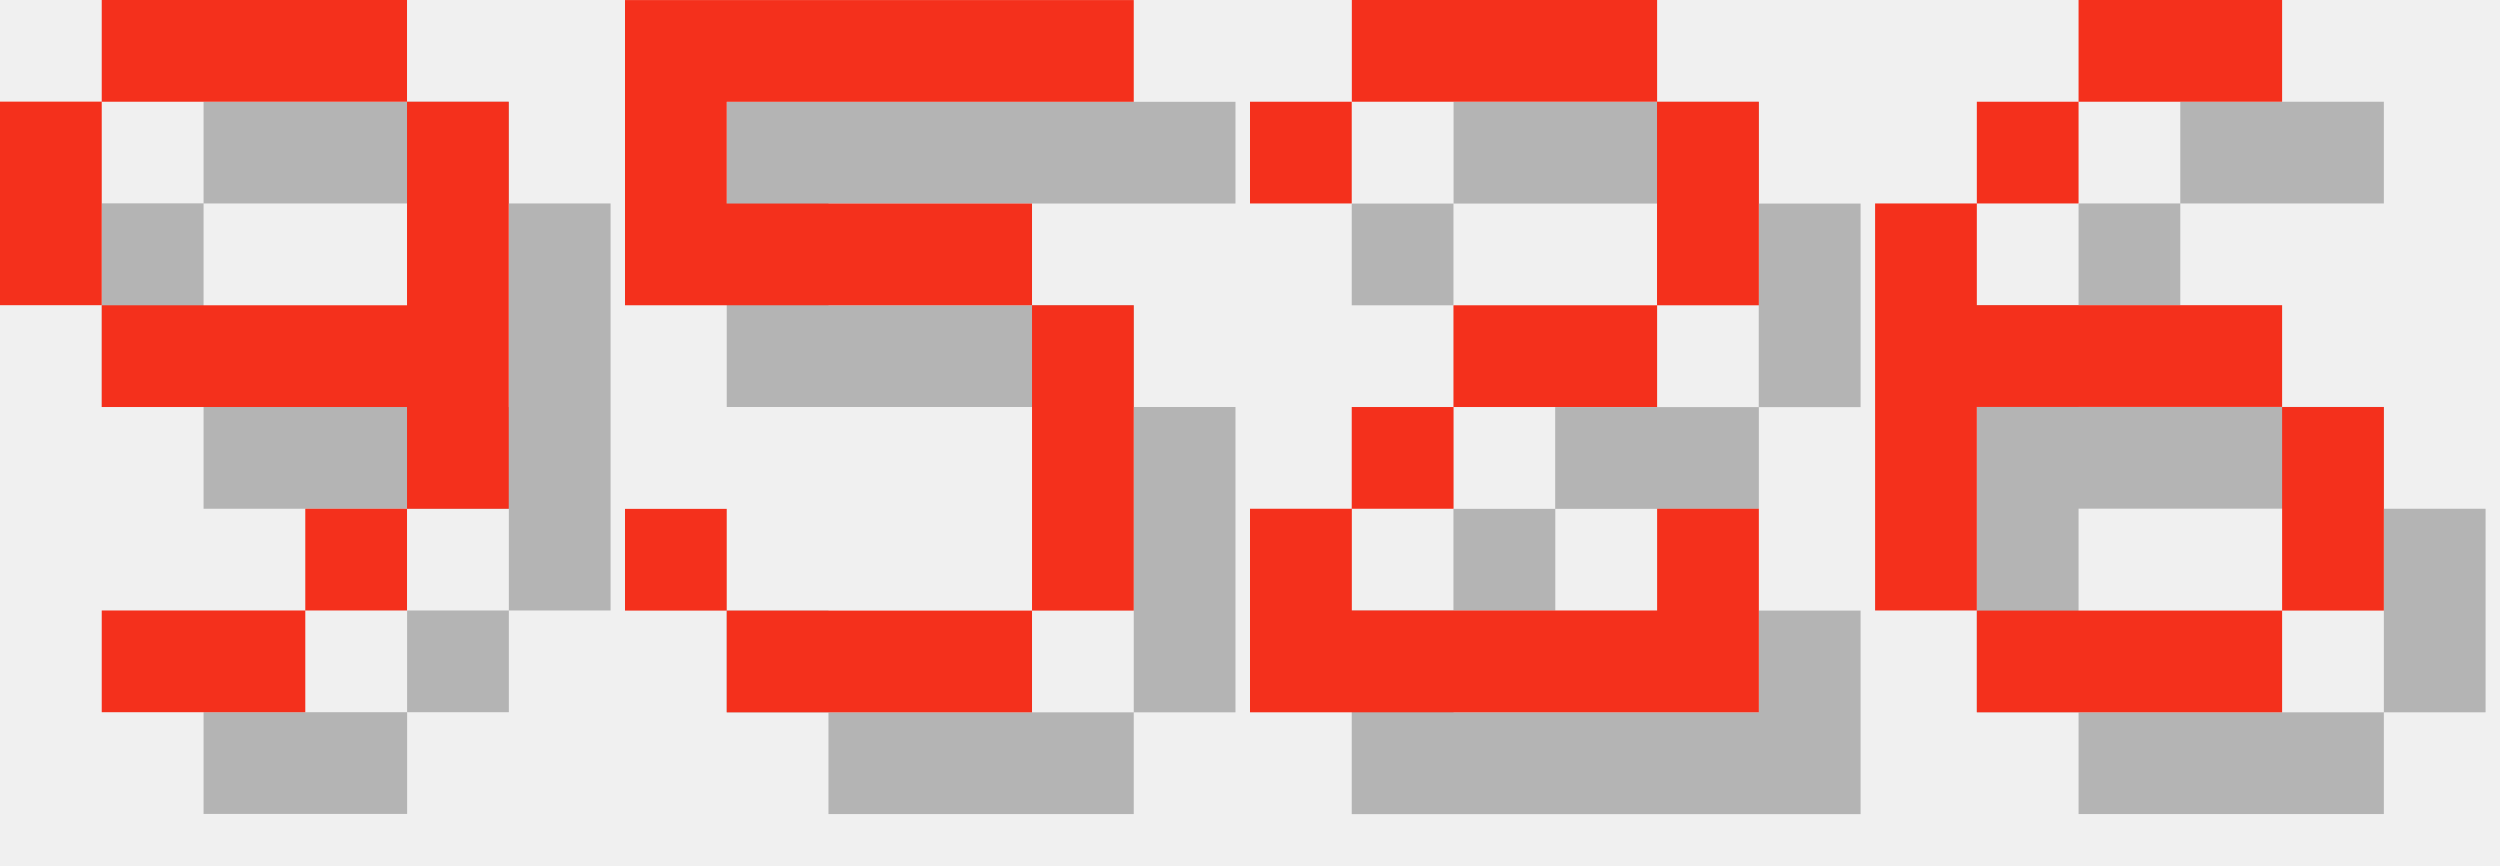
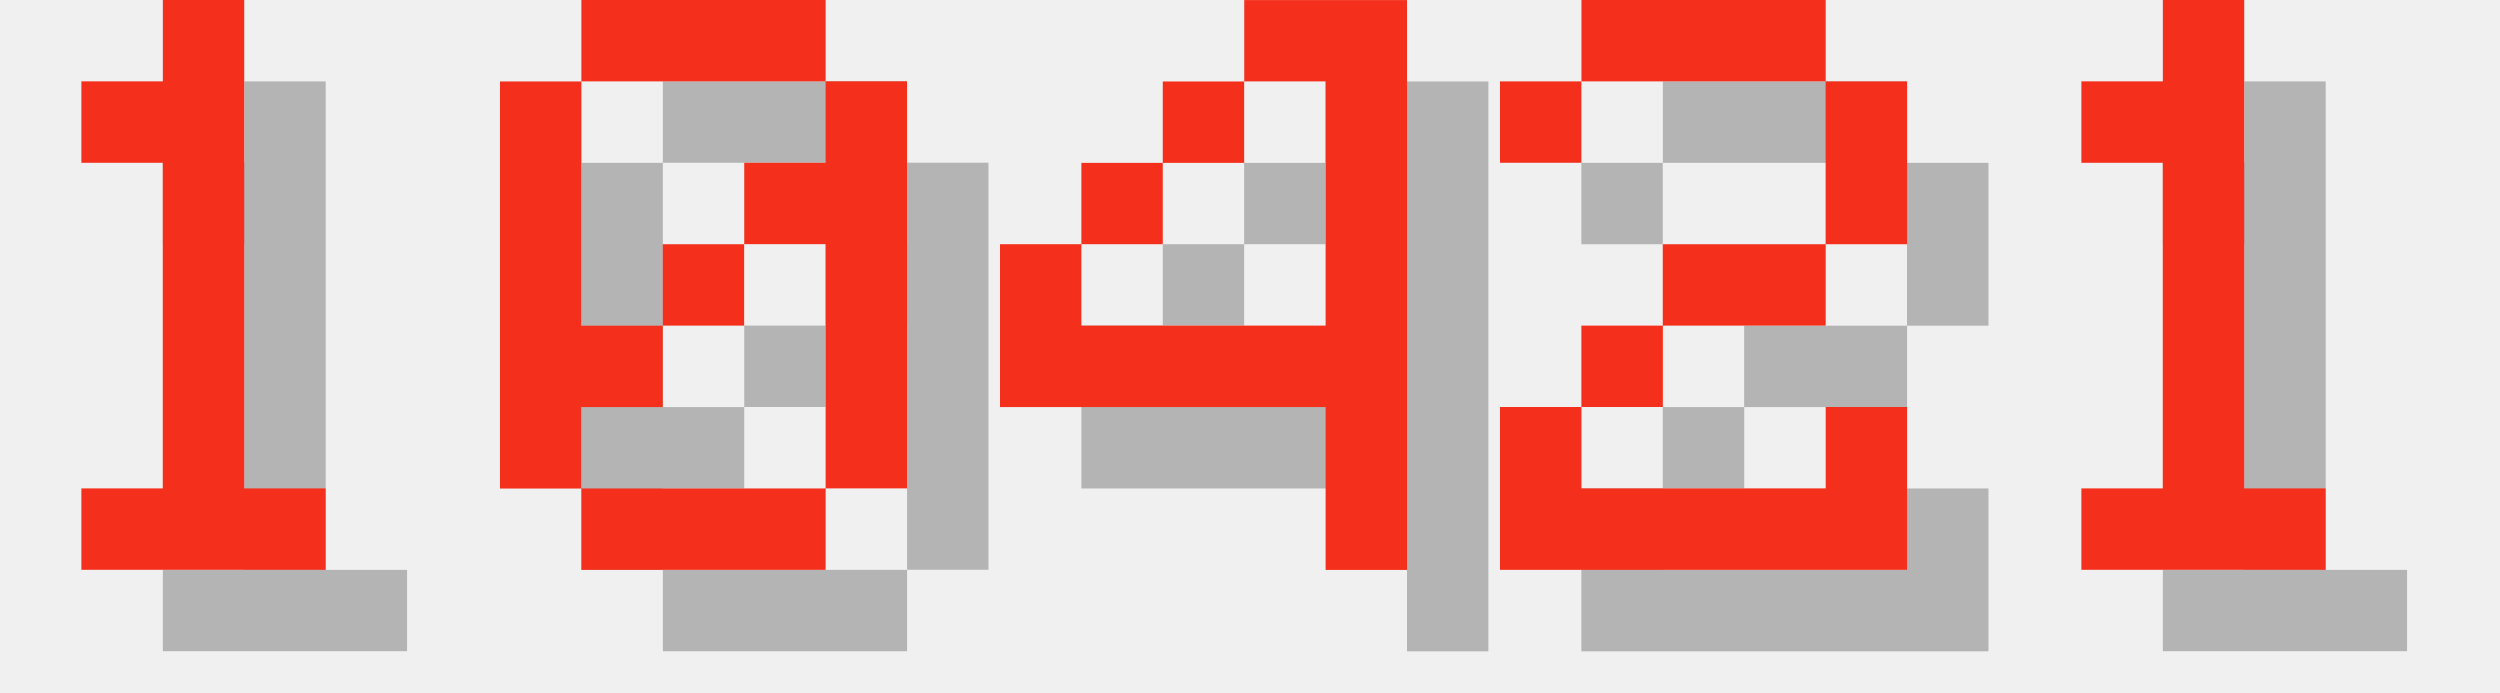
- <svg xmlns="http://www.w3.org/2000/svg" version="1.1" width="104.0" height="36">
+ <svg xmlns="http://www.w3.org/2000/svg" version="1.1" width="130.0" height="36">
  <style>
        .text-foreground {
            fill: #F4301C;
        }
        .text-shadow {
            fill: #000000;
            fill-opacity: 0.25;
        }
    </style>
-   <g class="digit" id="digit_9" transform="translate(0.0, 0), scale(4)">
-     <path id="digit_9_shadow" class="text-shadow" d="m2.117 1.058v1.058h3.175v-1.058h-3.175zm3.175 1.058v2.117h-3.175v1.058h3.175v1.058h1.058v-4.233h-1.058zm0 4.233h-1.058v1.058h1.058v-1.058zm-1.058 1.058h-2.117v1.058h2.117v-1.058zm-2.117-3.175v-2.117h-1.058v2.117h1.058z" fill-opacity=".5" style="paint-order:stroke fill markers" />
-     <path id="digit_9_fg" class="text-foreground" d="m1.058 0v1.058h3.175v-1.058h-3.175zm3.175 1.058v2.117h-3.175v1.058h3.175v1.058h1.058v-4.233h-1.058zm0 4.233h-1.058v1.058h1.058v-1.058zm-1.058 1.058h-2.117v1.058h2.117v-1.058zm-2.117-3.175v-2.117h-1.058v2.117h1.058z" fill="#fff" style="paint-order:stroke fill markers" />
+   <g class="digit" id="digit_1" transform="translate(0.0, 0), scale(4)">
+     <path id="digit_1_shadow" class="text-shadow" d="m2.117 2.117v1.058h1.058v4.233h-1.058v1.058h3.175v-1.058h-1.058v-6.35h-1.058v1.058h-1.058z" fill-opacity=".5" style="paint-order:stroke fill markers" />
+     <path id="digit_1_fg" class="text-foreground" d="m1.058 1.058v1.058h1.058v4.233h-1.058v1.058h3.175v-1.058h-1.058v-6.35h-1.058v1.058h-1.058z" fill="#fff" style="paint-order:stroke fill markers" />
  </g>
-   <g class="digit" id="digit_5" transform="translate(26.0, 0), scale(4)">
-     <path id="digit_5_shadow" class="text-shadow" d="m1.058 1.058v3.175h4.233v3.175h-3.175v-1.058h-1.058v1.058h1.058v1.058h3.175v-1.058h1.058v-3.175h-1.058v-1.058h-3.175v-1.058h4.233v-1.058h-5.292z" fill-opacity=".5" style="paint-order:stroke fill markers" />
-     <path id="digit_5_fg" class="text-foreground" d="m0 0v3.175h4.233v3.175h-3.175v-1.058h-1.058v1.058h1.058v1.058h3.175v-1.058h1.058v-3.175h-1.058v-1.058h-3.175v-1.058h4.233v-1.058h-5.292z" fill="#fff" style="paint-order:stroke fill markers" />
+   <g class="digit" id="digit_0" transform="translate(26.0, 0), scale(4)">
+     <path id="digit_0_shadow" class="text-shadow" d="m2.117 1.058v1.058h3.175v-1.058h-3.175zm3.175 1.058v1.058h-1.058v1.058h1.058v3.175h1.058v-5.292h-1.058zm0 5.292h-3.175v1.058h3.175v-1.058zm-3.175 0v-1.058h1.058v-1.058h-1.058v-3.175h-1.058v5.292h1.058zm1.058-2.117h1.058v-1.058h-1.058v1.058z" fill-opacity=".5" style="paint-order:stroke fill markers" />
+     <path id="digit_0_fg" class="text-foreground" d="m1.058 0v1.058h3.175v-1.058h-3.175zm3.175 1.058v1.058h-1.058v1.058h1.058v3.175h1.058v-5.292h-1.058zm0 5.292h-3.175v1.058h3.175v-1.058zm-3.175 0v-1.058h1.058v-1.058h-1.058v-3.175h-1.058v5.292h1.058zm1.058-2.117h1.058v-1.058h-1.058v1.058z" fill="#fff" style="paint-order:stroke fill markers" />
  </g>
-   <g class="digit" id="digit_2" transform="translate(52.0, 0), scale(4)">
+   <g class="digit" id="digit_4" transform="translate(52.0, 0), scale(4)">
+     <path id="digit_4_shadow" class="text-shadow" d="m4.233 1.058v1.058h1.058v3.175h-3.175v-1.058h-1.058v2.117h4.233v2.117h1.058v-7.408h-2.117zm-2.117 3.175h1.058v-1.058h-1.058v1.058zm1.058-1.058h1.058v-1.058h-1.058v1.058z" fill-opacity=".5" style="paint-order:stroke fill markers" />
+     <path id="digit_4_fg" class="text-foreground" d="m3.175 0v1.058h1.058v3.175h-3.175v-1.058h-1.058v2.117h4.233v2.117h1.058v-7.408h-2.117zm-2.117 3.175h1.058v-1.058h-1.058v1.058zm1.058-1.058h1.058v-1.058h-1.058v1.058z" fill="#fff" style="paint-order:stroke fill markers" />
+   </g>
+   <g class="digit" id="digit_2" transform="translate(78.0, 0), scale(4)">
    <path id="digit_2_shadow" class="text-shadow" d="m1.058 2.117v1.058h1.058v-1.058h3.175v2.117h-2.117v1.058h-1.058v1.058h-1.058v2.117h5.292v-2.117h-1.058v1.058h-3.175v-1.058h1.058v-1.058h2.117v-1.058h1.058v-2.117h-1.058v-1.058h-3.175v1.058h-1.058z" fill-opacity=".5" style="paint-order:stroke fill markers" />
    <path id="digit_2_fg" class="text-foreground" d="m0 1.058v1.058h1.058v-1.058h3.175v2.117h-2.117v1.058h-1.058v1.058h-1.058v2.117h5.292v-2.117h-1.058v1.058h-3.175v-1.058h1.058v-1.058h2.117v-1.058h1.058v-2.117h-1.058v-1.058h-3.175v1.058h-1.058z" fill="#fff" style="paint-order:stroke fill markers" />
  </g>
-   <g class="digit" id="digit_6" transform="translate(78.0, 0), scale(4)">
-     <path id="digit_6_shadow" class="text-shadow" d="m3.175 1.058v1.058h2.117v-1.058h-2.117zm0 1.058h-1.058v1.058h1.058v-1.058zm-1.058 1.058h-1.058v4.233h1.058v-2.117h3.175v-1.058h-3.175v-1.058zm3.175 2.117v2.117h1.058v-2.117h-1.058zm0 2.117h-3.175v1.058h3.175v-1.058z" fill-opacity=".5" style="paint-order:stroke fill markers" />
-     <path id="digit_6_fg" class="text-foreground" d="m2.117 0v1.058h2.117v-1.058h-2.117zm0 1.058h-1.058v1.058h1.058v-1.058zm-1.058 1.058h-1.058v4.233h1.058v-2.117h3.175v-1.058h-3.175v-1.058zm3.175 2.117v2.117h1.058v-2.117h-1.058zm0 2.117h-3.175v1.058h3.175v-1.058z" fill="#fff" style="paint-order:stroke fill markers" />
+   <g class="digit" id="digit_1" transform="translate(104.0, 0), scale(4)">
+     <path id="digit_1_shadow" class="text-shadow" d="m2.117 2.117v1.058h1.058v4.233h-1.058v1.058h3.175v-1.058h-1.058v-6.35h-1.058v1.058h-1.058z" fill-opacity=".5" style="paint-order:stroke fill markers" />
+     <path id="digit_1_fg" class="text-foreground" d="m1.058 1.058v1.058h1.058v4.233h-1.058v1.058h3.175v-1.058h-1.058v-6.35h-1.058v1.058h-1.058z" fill="#fff" style="paint-order:stroke fill markers" />
  </g>
</svg>
